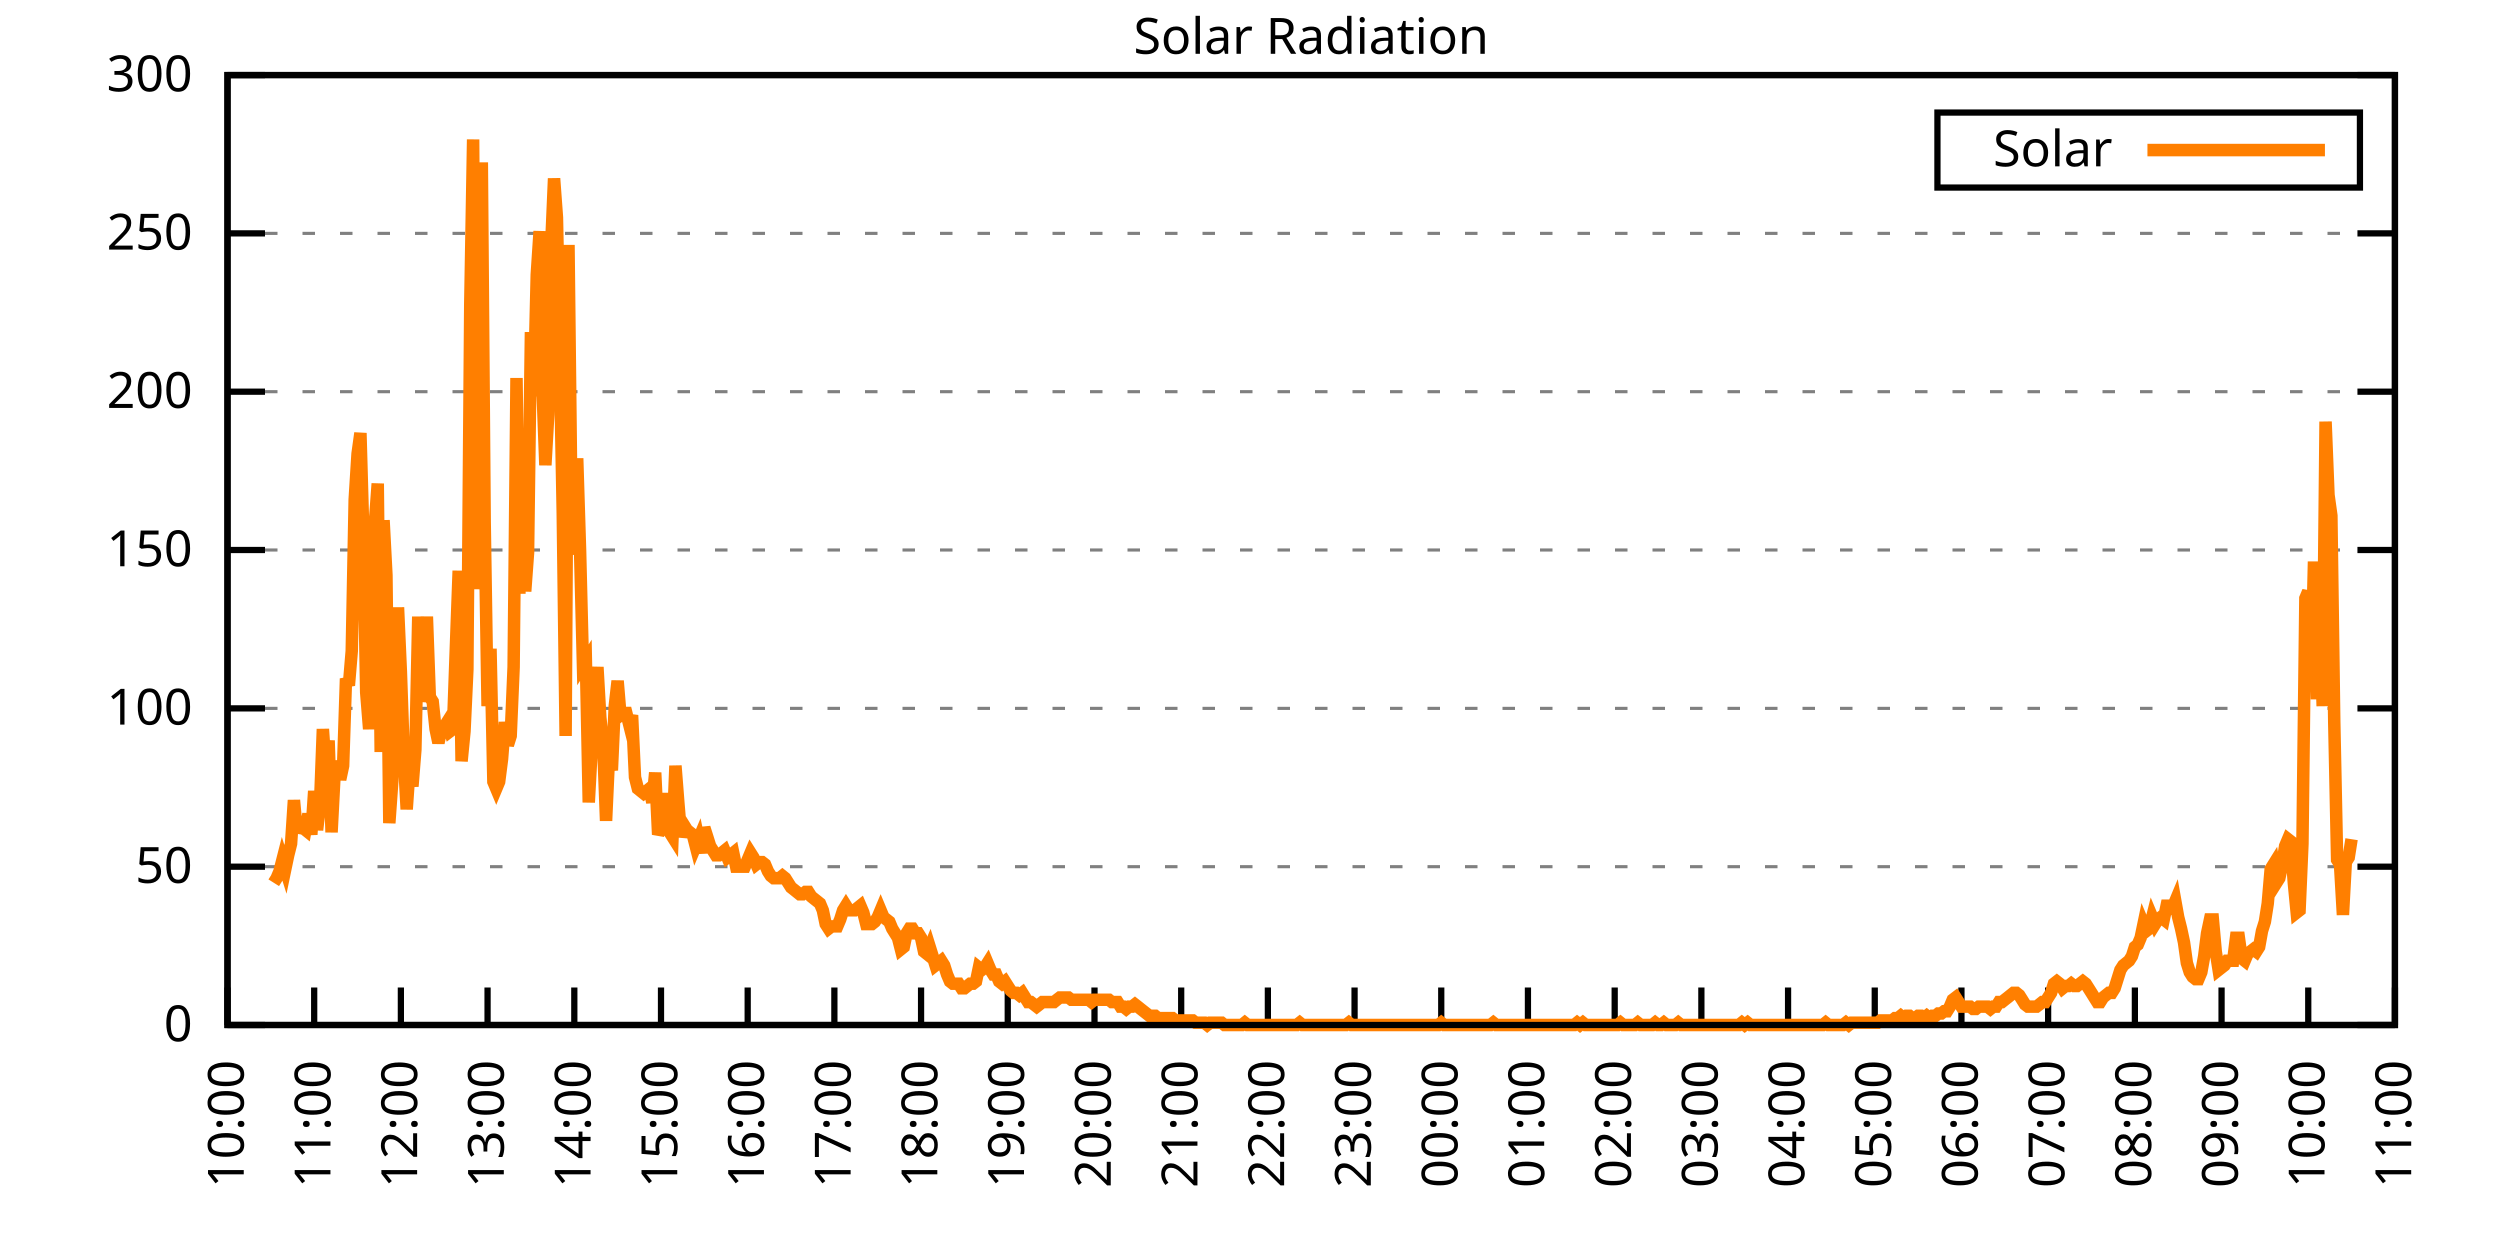
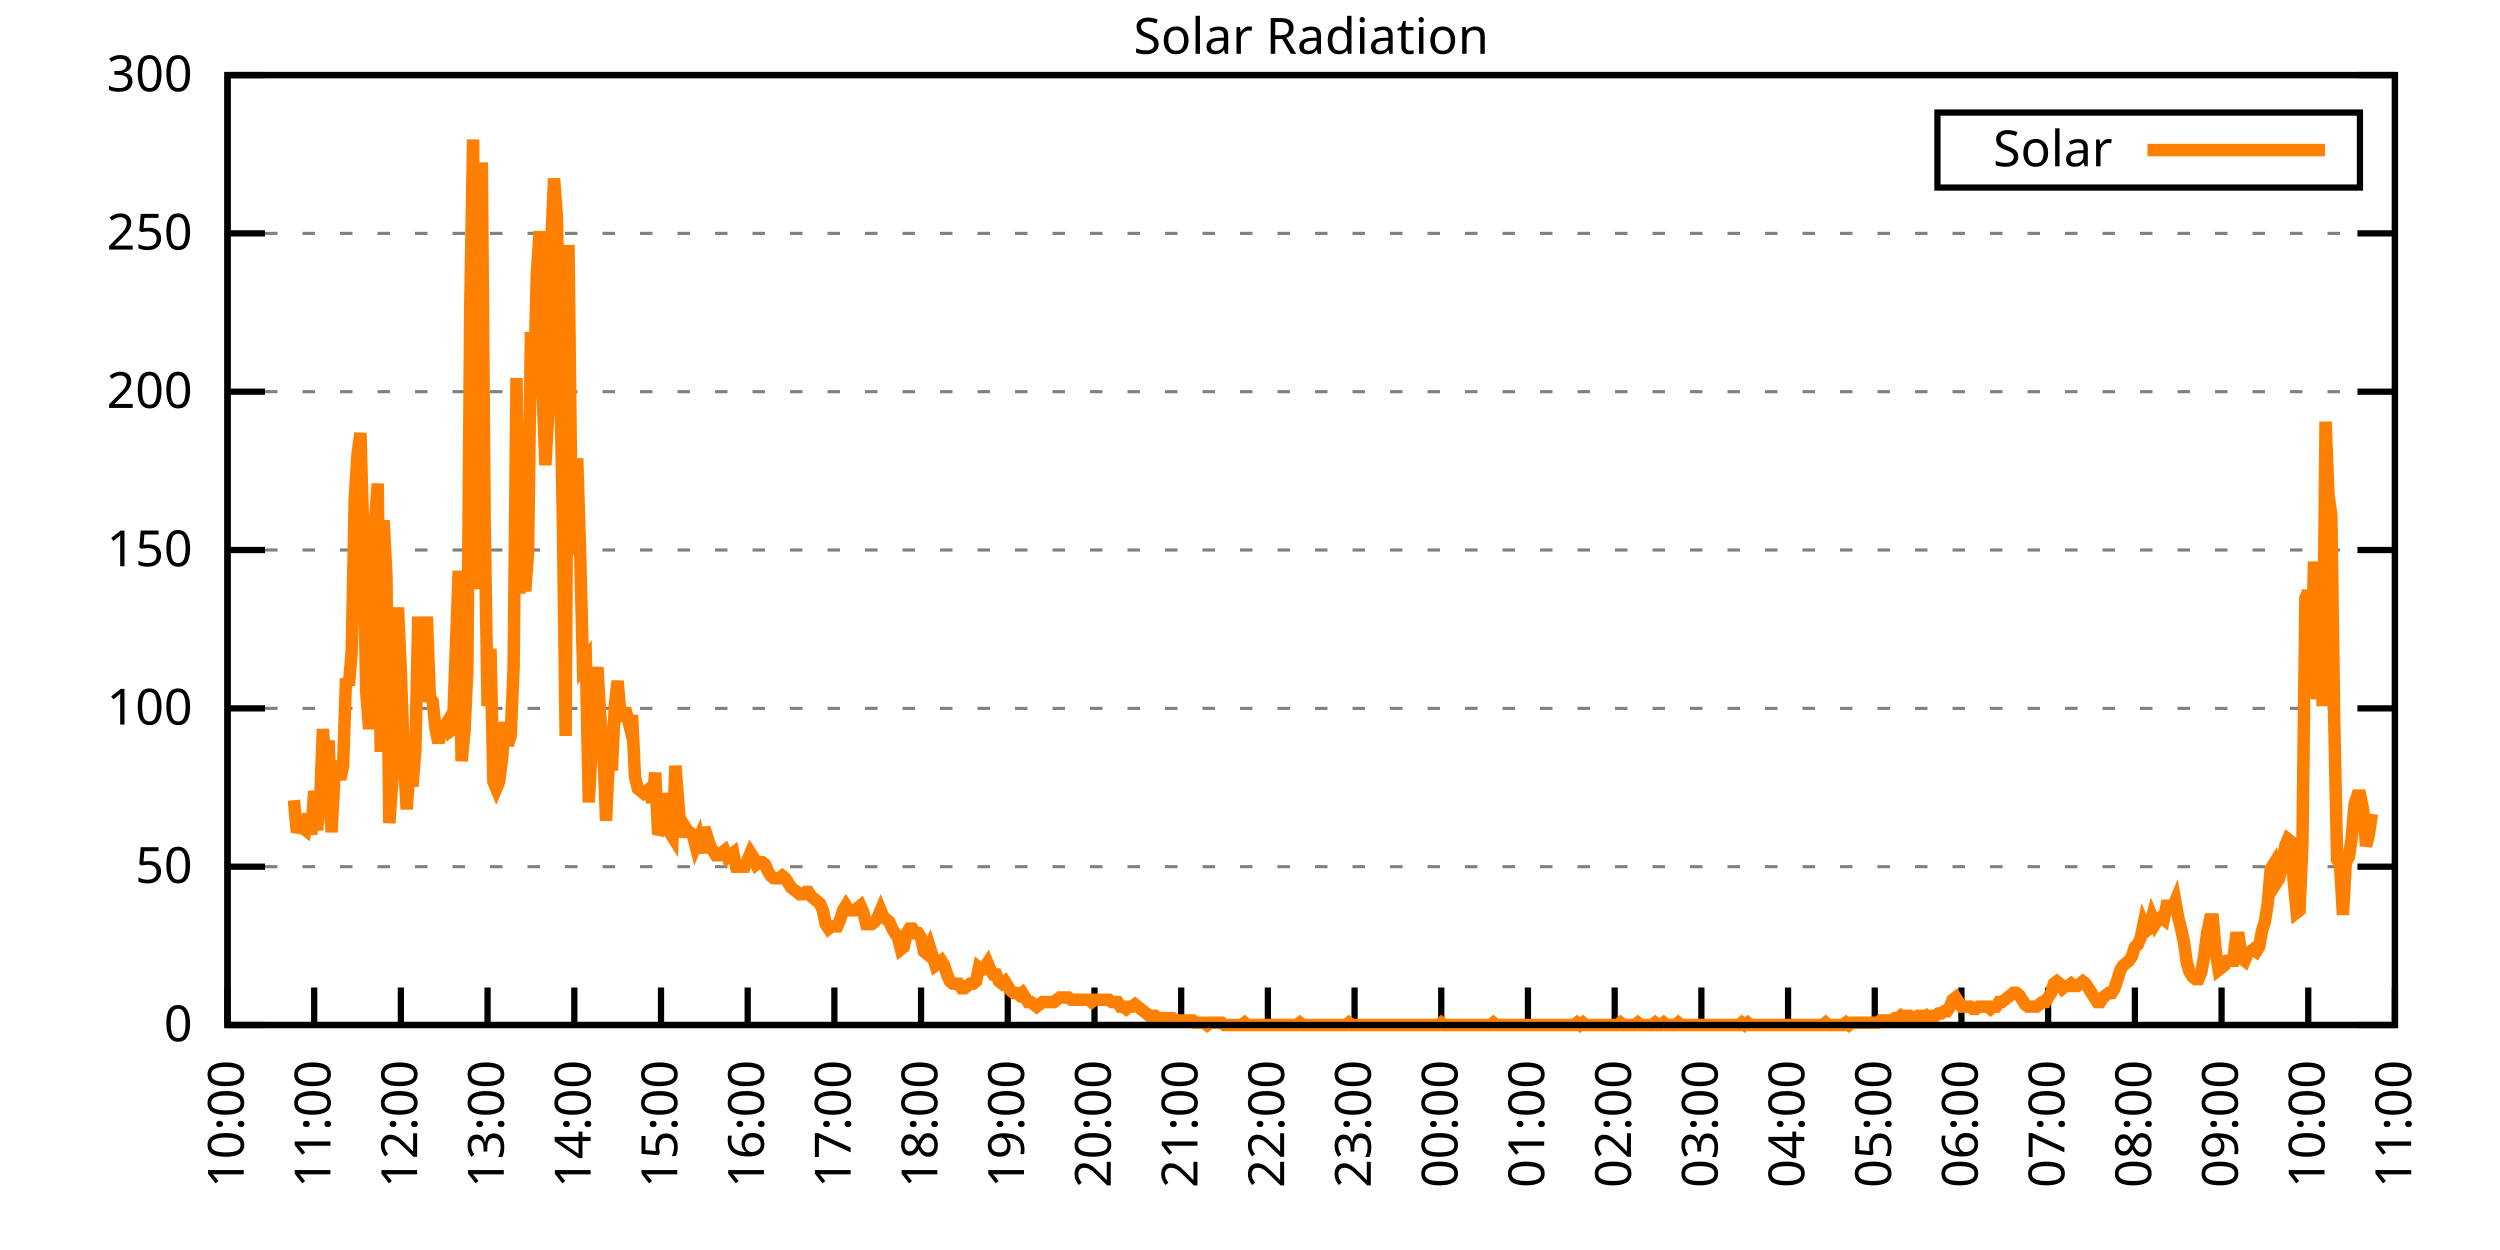
<svg xmlns="http://www.w3.org/2000/svg" xmlns:xlink="http://www.w3.org/1999/xlink" width="400" height="200" viewBox="0 0 400 200">
  <g id="gnuplot_canvas">
    <rect x="0" y="0" width="400" height="200" fill="none" />
    <defs>
      <circle id="gpDot" r="0.5" stroke-width="0.5" stroke="currentColor" />
      <path id="gpPt0" stroke-width="0.333" stroke="currentColor" d="M-1,0 h2 M0,-1 v2" />
      <path id="gpPt1" stroke-width="0.333" stroke="currentColor" d="M-1,-1 L1,1 M1,-1 L-1,1" />
      <path id="gpPt2" stroke-width="0.333" stroke="currentColor" d="M-1,0 L1,0 M0,-1 L0,1 M-1,-1 L1,1 M-1,1 L1,-1" />
      <rect id="gpPt3" stroke-width="0.333" stroke="currentColor" x="-1" y="-1" width="2" height="2" />
      <rect id="gpPt4" stroke-width="0.333" stroke="currentColor" fill="currentColor" x="-1" y="-1" width="2" height="2" />
      <circle id="gpPt5" stroke-width="0.333" stroke="currentColor" cx="0" cy="0" r="1" />
      <use xlink:href="#gpPt5" id="gpPt6" fill="currentColor" stroke="none" />
      <path id="gpPt7" stroke-width="0.333" stroke="currentColor" d="M0,-1.33 L-1.33,0.67 L1.33,0.67 z" />
      <use xlink:href="#gpPt7" id="gpPt8" fill="currentColor" stroke="none" />
      <use xlink:href="#gpPt7" id="gpPt9" stroke="currentColor" transform="rotate(180)" />
      <use xlink:href="#gpPt9" id="gpPt10" fill="currentColor" stroke="none" />
      <use xlink:href="#gpPt3" id="gpPt11" stroke="currentColor" transform="rotate(45)" />
      <use xlink:href="#gpPt11" id="gpPt12" fill="currentColor" stroke="none" />
      <path id="gpPt13" stroke-width="0.333" stroke="currentColor" d="M0,1.330 L1.265,0.411 L0.782,-1.067 L-0.782,-1.076 L-1.265,0.411 z" />
      <use xlink:href="#gpPt13" id="gpPt14" fill="currentColor" stroke="none" />
      <filter id="textbox" filterUnits="objectBoundingBox" x="0" y="0" height="1" width="1">
        <feFlood flood-color="white" flood-opacity="1" result="bgnd" />
        <feComposite in="SourceGraphic" in2="bgnd" operator="atop" />
      </filter>
      <filter id="greybox" filterUnits="objectBoundingBox" x="0" y="0" height="1" width="1">
        <feFlood flood-color="lightgrey" flood-opacity="1" result="grey" />
        <feComposite in="SourceGraphic" in2="grey" operator="atop" />
      </filter>
    </defs>
    <g fill="none" color="white" stroke="currentColor" stroke-width="1.00" stroke-linecap="butt" stroke-linejoin="miter">
</g>
    <g fill="none" color="black" stroke="currentColor" stroke-width="1.00" stroke-linecap="butt" stroke-linejoin="miter">
      <g stroke="none" shape-rendering="crispEdges">
        <polygon fill="rgb(255, 255, 255)" points="36.40,164.00 383.18,164.00 383.18,12.02 36.40,12.02 " />
      </g>
    </g>
    <g fill="none" color="black" stroke="currentColor" stroke-width="1.00" stroke-linecap="butt" stroke-linejoin="miter">
</g>
    <g fill="none" color="black" stroke="black" stroke-width="0.50" stroke-linecap="butt" stroke-linejoin="miter">
</g>
    <g fill="none" color="gray" stroke="currentColor" stroke-width="0.50" stroke-linecap="butt" stroke-linejoin="miter">
      <path stroke="gray" stroke-dasharray="2,4" class="gridline" d="M36.40,164.00 L383.19,164.00  " />
    </g>
    <g fill="none" color="gray" stroke="gray" stroke-width="1.00" stroke-linecap="butt" stroke-linejoin="miter">
</g>
    <g fill="none" color="black" stroke="currentColor" stroke-width="1.00" stroke-linecap="butt" stroke-linejoin="miter">
      <path stroke="black" d="M36.40,164.00 L42.40,164.00 M383.19,164.00 L377.19,164.00  " />
      <g transform="translate(30.80,166.60)" stroke="none" fill="black" font-family="Sans" font-size="8.00" text-anchor="end">
        <text>
          <tspan font-family="Sans"> 0</tspan>
        </text>
      </g>
    </g>
    <g fill="none" color="black" stroke="currentColor" stroke-width="1.00" stroke-linecap="butt" stroke-linejoin="miter">
</g>
    <g fill="none" color="black" stroke="black" stroke-width="0.50" stroke-linecap="butt" stroke-linejoin="miter">
</g>
    <g fill="none" color="gray" stroke="currentColor" stroke-width="0.50" stroke-linecap="butt" stroke-linejoin="miter">
      <path stroke="gray" stroke-dasharray="2,4" class="gridline" d="M36.40,138.67 L383.19,138.67  " />
    </g>
    <g fill="none" color="gray" stroke="gray" stroke-width="1.00" stroke-linecap="butt" stroke-linejoin="miter">
</g>
    <g fill="none" color="black" stroke="currentColor" stroke-width="1.00" stroke-linecap="butt" stroke-linejoin="miter">
      <path stroke="black" d="M36.40,138.67 L42.40,138.67 M383.19,138.67 L377.19,138.67  " />
      <g transform="translate(30.80,141.27)" stroke="none" fill="black" font-family="Sans" font-size="8.00" text-anchor="end">
        <text>
          <tspan font-family="Sans"> 50</tspan>
        </text>
      </g>
    </g>
    <g fill="none" color="black" stroke="currentColor" stroke-width="1.00" stroke-linecap="butt" stroke-linejoin="miter">
</g>
    <g fill="none" color="black" stroke="black" stroke-width="0.50" stroke-linecap="butt" stroke-linejoin="miter">
</g>
    <g fill="none" color="gray" stroke="currentColor" stroke-width="0.50" stroke-linecap="butt" stroke-linejoin="miter">
      <path stroke="gray" stroke-dasharray="2,4" class="gridline" d="M36.40,113.34 L383.19,113.34  " />
    </g>
    <g fill="none" color="gray" stroke="gray" stroke-width="1.00" stroke-linecap="butt" stroke-linejoin="miter">
</g>
    <g fill="none" color="black" stroke="currentColor" stroke-width="1.00" stroke-linecap="butt" stroke-linejoin="miter">
      <path stroke="black" d="M36.40,113.34 L42.40,113.34 M383.19,113.34 L377.19,113.34  " />
      <g transform="translate(30.80,115.94)" stroke="none" fill="black" font-family="Sans" font-size="8.00" text-anchor="end">
        <text>
          <tspan font-family="Sans"> 100</tspan>
        </text>
      </g>
    </g>
    <g fill="none" color="black" stroke="currentColor" stroke-width="1.00" stroke-linecap="butt" stroke-linejoin="miter">
</g>
    <g fill="none" color="black" stroke="black" stroke-width="0.50" stroke-linecap="butt" stroke-linejoin="miter">
</g>
    <g fill="none" color="gray" stroke="currentColor" stroke-width="0.50" stroke-linecap="butt" stroke-linejoin="miter">
      <path stroke="gray" stroke-dasharray="2,4" class="gridline" d="M36.40,88.00 L383.19,88.00  " />
    </g>
    <g fill="none" color="gray" stroke="gray" stroke-width="1.00" stroke-linecap="butt" stroke-linejoin="miter">
</g>
    <g fill="none" color="black" stroke="currentColor" stroke-width="1.00" stroke-linecap="butt" stroke-linejoin="miter">
      <path stroke="black" d="M36.40,88.00 L42.40,88.00 M383.19,88.00 L377.19,88.00  " />
      <g transform="translate(30.80,90.60)" stroke="none" fill="black" font-family="Sans" font-size="8.00" text-anchor="end">
        <text>
          <tspan font-family="Sans"> 150</tspan>
        </text>
      </g>
    </g>
    <g fill="none" color="black" stroke="currentColor" stroke-width="1.00" stroke-linecap="butt" stroke-linejoin="miter">
</g>
    <g fill="none" color="black" stroke="black" stroke-width="0.50" stroke-linecap="butt" stroke-linejoin="miter">
</g>
    <g fill="none" color="gray" stroke="currentColor" stroke-width="0.50" stroke-linecap="butt" stroke-linejoin="miter">
      <path stroke="gray" stroke-dasharray="2,4" class="gridline" d="M36.40,62.67 L383.19,62.67  " />
    </g>
    <g fill="none" color="gray" stroke="gray" stroke-width="1.00" stroke-linecap="butt" stroke-linejoin="miter">
</g>
    <g fill="none" color="black" stroke="currentColor" stroke-width="1.00" stroke-linecap="butt" stroke-linejoin="miter">
      <path stroke="black" d="M36.40,62.67 L42.40,62.67 M383.19,62.67 L377.19,62.67  " />
      <g transform="translate(30.80,65.27)" stroke="none" fill="black" font-family="Sans" font-size="8.00" text-anchor="end">
        <text>
          <tspan font-family="Sans"> 200</tspan>
        </text>
      </g>
    </g>
    <g fill="none" color="black" stroke="currentColor" stroke-width="1.00" stroke-linecap="butt" stroke-linejoin="miter">
</g>
    <g fill="none" color="black" stroke="black" stroke-width="0.50" stroke-linecap="butt" stroke-linejoin="miter">
</g>
    <g fill="none" color="gray" stroke="currentColor" stroke-width="0.50" stroke-linecap="butt" stroke-linejoin="miter">
      <path stroke="gray" stroke-dasharray="2,4" class="gridline" d="M36.40,37.34 L383.19,37.34  " />
    </g>
    <g fill="none" color="gray" stroke="gray" stroke-width="1.00" stroke-linecap="butt" stroke-linejoin="miter">
</g>
    <g fill="none" color="black" stroke="currentColor" stroke-width="1.00" stroke-linecap="butt" stroke-linejoin="miter">
      <path stroke="black" d="M36.40,37.34 L42.40,37.34 M383.19,37.34 L377.19,37.34  " />
      <g transform="translate(30.80,39.94)" stroke="none" fill="black" font-family="Sans" font-size="8.00" text-anchor="end">
        <text>
          <tspan font-family="Sans"> 250</tspan>
        </text>
      </g>
    </g>
    <g fill="none" color="black" stroke="currentColor" stroke-width="1.00" stroke-linecap="butt" stroke-linejoin="miter">
</g>
    <g fill="none" color="black" stroke="black" stroke-width="0.50" stroke-linecap="butt" stroke-linejoin="miter">
</g>
    <g fill="none" color="gray" stroke="currentColor" stroke-width="0.50" stroke-linecap="butt" stroke-linejoin="miter">
      <path stroke="gray" stroke-dasharray="2,4" class="gridline" d="M36.40,12.01 L383.19,12.01  " />
    </g>
    <g fill="none" color="gray" stroke="gray" stroke-width="1.00" stroke-linecap="butt" stroke-linejoin="miter">
</g>
    <g fill="none" color="black" stroke="currentColor" stroke-width="1.00" stroke-linecap="butt" stroke-linejoin="miter">
      <path stroke="black" d="M36.40,12.01 L42.40,12.01 M383.19,12.01 L377.19,12.01  " />
      <g transform="translate(30.80,14.61)" stroke="none" fill="black" font-family="Sans" font-size="8.00" text-anchor="end">
        <text>
          <tspan font-family="Sans"> 300</tspan>
        </text>
      </g>
    </g>
    <g fill="none" color="black" stroke="currentColor" stroke-width="1.00" stroke-linecap="butt" stroke-linejoin="miter">
      <path stroke="black" d="M36.40,164.00 L36.40,158.00  " />
      <g transform="translate(39.00,169.60) rotate(270.00)" stroke="none" fill="black" font-family="Sans" font-size="8.00" text-anchor="end">
        <text>
          <tspan font-family="Sans">10:00</tspan>
        </text>
      </g>
    </g>
    <g fill="none" color="black" stroke="currentColor" stroke-width="1.00" stroke-linecap="butt" stroke-linejoin="miter">
      <path stroke="black" d="M50.27,164.00 L50.27,158.00  " />
      <g transform="translate(52.87,169.60) rotate(270.00)" stroke="none" fill="black" font-family="Sans" font-size="8.00" text-anchor="end">
        <text>
          <tspan font-family="Sans">11:00</tspan>
        </text>
      </g>
    </g>
    <g fill="none" color="black" stroke="currentColor" stroke-width="1.00" stroke-linecap="butt" stroke-linejoin="miter">
      <path stroke="black" d="M64.14,164.00 L64.14,158.00  " />
      <g transform="translate(66.74,169.60) rotate(270.00)" stroke="none" fill="black" font-family="Sans" font-size="8.00" text-anchor="end">
        <text>
          <tspan font-family="Sans">12:00</tspan>
        </text>
      </g>
    </g>
    <g fill="none" color="black" stroke="currentColor" stroke-width="1.00" stroke-linecap="butt" stroke-linejoin="miter">
      <path stroke="black" d="M78.01,164.00 L78.01,158.00  " />
      <g transform="translate(80.61,169.60) rotate(270.00)" stroke="none" fill="black" font-family="Sans" font-size="8.00" text-anchor="end">
        <text>
          <tspan font-family="Sans">13:00</tspan>
        </text>
      </g>
    </g>
    <g fill="none" color="black" stroke="currentColor" stroke-width="1.00" stroke-linecap="butt" stroke-linejoin="miter">
      <path stroke="black" d="M91.89,164.00 L91.89,158.00  " />
      <g transform="translate(94.49,169.60) rotate(270.00)" stroke="none" fill="black" font-family="Sans" font-size="8.00" text-anchor="end">
        <text>
          <tspan font-family="Sans">14:00</tspan>
        </text>
      </g>
    </g>
    <g fill="none" color="black" stroke="currentColor" stroke-width="1.00" stroke-linecap="butt" stroke-linejoin="miter">
      <path stroke="black" d="M105.76,164.00 L105.76,158.00  " />
      <g transform="translate(108.36,169.60) rotate(270.00)" stroke="none" fill="black" font-family="Sans" font-size="8.00" text-anchor="end">
        <text>
          <tspan font-family="Sans">15:00</tspan>
        </text>
      </g>
    </g>
    <g fill="none" color="black" stroke="currentColor" stroke-width="1.00" stroke-linecap="butt" stroke-linejoin="miter">
      <path stroke="black" d="M119.63,164.00 L119.63,158.00  " />
      <g transform="translate(122.23,169.60) rotate(270.00)" stroke="none" fill="black" font-family="Sans" font-size="8.00" text-anchor="end">
        <text>
          <tspan font-family="Sans">16:00</tspan>
        </text>
      </g>
    </g>
    <g fill="none" color="black" stroke="currentColor" stroke-width="1.00" stroke-linecap="butt" stroke-linejoin="miter">
      <path stroke="black" d="M133.50,164.00 L133.50,158.00  " />
      <g transform="translate(136.10,169.60) rotate(270.00)" stroke="none" fill="black" font-family="Sans" font-size="8.00" text-anchor="end">
        <text>
          <tspan font-family="Sans">17:00</tspan>
        </text>
      </g>
    </g>
    <g fill="none" color="black" stroke="currentColor" stroke-width="1.00" stroke-linecap="butt" stroke-linejoin="miter">
      <path stroke="black" d="M147.37,164.00 L147.37,158.00  " />
      <g transform="translate(149.97,169.60) rotate(270.00)" stroke="none" fill="black" font-family="Sans" font-size="8.00" text-anchor="end">
        <text>
          <tspan font-family="Sans">18:00</tspan>
        </text>
      </g>
    </g>
    <g fill="none" color="black" stroke="currentColor" stroke-width="1.00" stroke-linecap="butt" stroke-linejoin="miter">
      <path stroke="black" d="M161.24,164.00 L161.24,158.00  " />
      <g transform="translate(163.84,169.60) rotate(270.00)" stroke="none" fill="black" font-family="Sans" font-size="8.00" text-anchor="end">
        <text>
          <tspan font-family="Sans">19:00</tspan>
        </text>
      </g>
    </g>
    <g fill="none" color="black" stroke="currentColor" stroke-width="1.00" stroke-linecap="butt" stroke-linejoin="miter">
      <path stroke="black" d="M175.12,164.00 L175.12,158.00  " />
      <g transform="translate(177.72,169.60) rotate(270.00)" stroke="none" fill="black" font-family="Sans" font-size="8.00" text-anchor="end">
        <text>
          <tspan font-family="Sans">20:00</tspan>
        </text>
      </g>
    </g>
    <g fill="none" color="black" stroke="currentColor" stroke-width="1.00" stroke-linecap="butt" stroke-linejoin="miter">
      <path stroke="black" d="M188.99,164.00 L188.99,158.00  " />
      <g transform="translate(191.59,169.60) rotate(270.00)" stroke="none" fill="black" font-family="Sans" font-size="8.00" text-anchor="end">
        <text>
          <tspan font-family="Sans">21:00</tspan>
        </text>
      </g>
    </g>
    <g fill="none" color="black" stroke="currentColor" stroke-width="1.00" stroke-linecap="butt" stroke-linejoin="miter">
      <path stroke="black" d="M202.86,164.00 L202.86,158.00  " />
      <g transform="translate(205.46,169.60) rotate(270.00)" stroke="none" fill="black" font-family="Sans" font-size="8.00" text-anchor="end">
        <text>
          <tspan font-family="Sans">22:00</tspan>
        </text>
      </g>
    </g>
    <g fill="none" color="black" stroke="currentColor" stroke-width="1.00" stroke-linecap="butt" stroke-linejoin="miter">
      <path stroke="black" d="M216.73,164.00 L216.73,158.00  " />
      <g transform="translate(219.33,169.60) rotate(270.00)" stroke="none" fill="black" font-family="Sans" font-size="8.00" text-anchor="end">
        <text>
          <tspan font-family="Sans">23:00</tspan>
        </text>
      </g>
    </g>
    <g fill="none" color="black" stroke="currentColor" stroke-width="1.00" stroke-linecap="butt" stroke-linejoin="miter">
      <path stroke="black" d="M230.60,164.00 L230.60,158.00  " />
      <g transform="translate(233.20,169.60) rotate(270.00)" stroke="none" fill="black" font-family="Sans" font-size="8.00" text-anchor="end">
        <text>
          <tspan font-family="Sans">00:00</tspan>
        </text>
      </g>
    </g>
    <g fill="none" color="black" stroke="currentColor" stroke-width="1.00" stroke-linecap="butt" stroke-linejoin="miter">
      <path stroke="black" d="M244.47,164.00 L244.47,158.00  " />
      <g transform="translate(247.07,169.60) rotate(270.00)" stroke="none" fill="black" font-family="Sans" font-size="8.00" text-anchor="end">
        <text>
          <tspan font-family="Sans">01:00</tspan>
        </text>
      </g>
    </g>
    <g fill="none" color="black" stroke="currentColor" stroke-width="1.00" stroke-linecap="butt" stroke-linejoin="miter">
      <path stroke="black" d="M258.35,164.00 L258.35,158.00  " />
      <g transform="translate(260.95,169.60) rotate(270.00)" stroke="none" fill="black" font-family="Sans" font-size="8.00" text-anchor="end">
        <text>
          <tspan font-family="Sans">02:00</tspan>
        </text>
      </g>
    </g>
    <g fill="none" color="black" stroke="currentColor" stroke-width="1.00" stroke-linecap="butt" stroke-linejoin="miter">
      <path stroke="black" d="M272.22,164.00 L272.22,158.00  " />
      <g transform="translate(274.82,169.60) rotate(270.00)" stroke="none" fill="black" font-family="Sans" font-size="8.00" text-anchor="end">
        <text>
          <tspan font-family="Sans">03:00</tspan>
        </text>
      </g>
    </g>
    <g fill="none" color="black" stroke="currentColor" stroke-width="1.00" stroke-linecap="butt" stroke-linejoin="miter">
      <path stroke="black" d="M286.09,164.00 L286.09,158.00  " />
      <g transform="translate(288.69,169.60) rotate(270.00)" stroke="none" fill="black" font-family="Sans" font-size="8.00" text-anchor="end">
        <text>
          <tspan font-family="Sans">04:00</tspan>
        </text>
      </g>
    </g>
    <g fill="none" color="black" stroke="currentColor" stroke-width="1.00" stroke-linecap="butt" stroke-linejoin="miter">
      <path stroke="black" d="M299.96,164.00 L299.96,158.00  " />
      <g transform="translate(302.56,169.60) rotate(270.00)" stroke="none" fill="black" font-family="Sans" font-size="8.00" text-anchor="end">
        <text>
          <tspan font-family="Sans">05:00</tspan>
        </text>
      </g>
    </g>
    <g fill="none" color="black" stroke="currentColor" stroke-width="1.00" stroke-linecap="butt" stroke-linejoin="miter">
      <path stroke="black" d="M313.83,164.00 L313.83,158.00  " />
      <g transform="translate(316.43,169.60) rotate(270.00)" stroke="none" fill="black" font-family="Sans" font-size="8.00" text-anchor="end">
        <text>
          <tspan font-family="Sans">06:00</tspan>
        </text>
      </g>
    </g>
    <g fill="none" color="black" stroke="currentColor" stroke-width="1.00" stroke-linecap="butt" stroke-linejoin="miter">
      <path stroke="black" d="M327.70,164.00 L327.70,158.00  " />
      <g transform="translate(330.30,169.60) rotate(270.00)" stroke="none" fill="black" font-family="Sans" font-size="8.00" text-anchor="end">
        <text>
          <tspan font-family="Sans">07:00</tspan>
        </text>
      </g>
    </g>
    <g fill="none" color="black" stroke="currentColor" stroke-width="1.00" stroke-linecap="butt" stroke-linejoin="miter">
      <path stroke="black" d="M341.58,164.00 L341.58,158.00  " />
      <g transform="translate(344.18,169.60) rotate(270.00)" stroke="none" fill="black" font-family="Sans" font-size="8.00" text-anchor="end">
        <text>
          <tspan font-family="Sans">08:00</tspan>
        </text>
      </g>
    </g>
    <g fill="none" color="black" stroke="currentColor" stroke-width="1.00" stroke-linecap="butt" stroke-linejoin="miter">
      <path stroke="black" d="M355.45,164.00 L355.45,158.00  " />
      <g transform="translate(358.05,169.60) rotate(270.00)" stroke="none" fill="black" font-family="Sans" font-size="8.00" text-anchor="end">
        <text>
          <tspan font-family="Sans">09:00</tspan>
        </text>
      </g>
    </g>
    <g fill="none" color="black" stroke="currentColor" stroke-width="1.00" stroke-linecap="butt" stroke-linejoin="miter">
      <path stroke="black" d="M369.32,164.00 L369.32,158.00  " />
      <g transform="translate(371.92,169.60) rotate(270.00)" stroke="none" fill="black" font-family="Sans" font-size="8.00" text-anchor="end">
        <text>
          <tspan font-family="Sans">10:00</tspan>
        </text>
      </g>
    </g>
    <g fill="none" color="black" stroke="currentColor" stroke-width="1.00" stroke-linecap="butt" stroke-linejoin="miter">
      <path stroke="black" d="M383.19,164.00 L383.19,158.00  " />
      <g transform="translate(385.79,169.60) rotate(270.00)" stroke="none" fill="black" font-family="Sans" font-size="8.00" text-anchor="end">
        <text>
          <tspan font-family="Sans">11:00</tspan>
        </text>
      </g>
    </g>
    <g fill="none" color="black" stroke="currentColor" stroke-width="1.00" stroke-linecap="butt" stroke-linejoin="miter">
</g>
    <g fill="none" color="black" stroke="currentColor" stroke-width="1.00" stroke-linecap="butt" stroke-linejoin="miter">
      <path stroke="black" d="M36.40,12.01 L36.40,164.00 L383.19,164.00 L383.19,12.01 L36.40,12.01 Z  " />
    </g>
    <g fill="none" color="black" stroke="currentColor" stroke-width="1.00" stroke-linecap="butt" stroke-linejoin="miter">
</g>
    <g fill="none" color="black" stroke="currentColor" stroke-width="1.00" stroke-linecap="butt" stroke-linejoin="miter">
      <path stroke="black" d="M309.99,30.01 L309.99,18.01 L377.59,18.01 L377.59,30.01 L309.99,30.01 Z  " />
    </g>
    <g id="Solar_Radiation_plot_1">
      <g fill="none" color="white" stroke="black" stroke-width="2.00" stroke-linecap="butt" stroke-linejoin="miter">
</g>
      <g fill="none" color="black" stroke="currentColor" stroke-width="2.00" stroke-linecap="butt" stroke-linejoin="miter">
        <g transform="translate(337.99,26.61)" stroke="none" fill="black" font-family="Sans" font-size="8.00" text-anchor="end">
          <text>
            <tspan font-family="Sans">Solar</tspan>
          </text>
        </g>
      </g>
      <g fill="none" color="black" stroke="currentColor" stroke-width="2.00" stroke-linecap="butt" stroke-linejoin="miter">
-         <path stroke="rgb(255, 127,   0)" d="M343.59,24.01 L371.99,24.01 M43.80,141.24 L44.26,140.51 L44.72,139.41 L45.19,137.57 L45.65,139.04 L46.11,136.84   L46.57,135.00 L47.03,128.03 L47.50,133.17 L47.96,132.06 L48.42,132.43 L48.88,132.80 L49.35,130.23 L49.81,133.53   L50.27,126.56 L50.73,132.80 L51.20,128.76 L51.66,116.65 L52.12,123.25 L52.58,118.48 L53.05,133.17 L53.51,124.36   L53.97,121.79 L54.43,124.72 L54.90,122.52 L55.36,108.57 L55.82,109.67 L56.28,104.17 L56.75,79.94 L57.21,72.60   L57.67,69.29 L58.13,85.45 L58.59,110.77 L59.06,116.65 L59.52,108.94 L59.98,83.61 L60.44,77.37 L60.91,120.32   L61.37,83.24 L61.83,92.05 L62.29,131.70 L62.76,125.09 L63.22,110.04 L63.68,97.19 L64.14,107.47 L64.61,121.05   L65.07,129.49 L65.53,122.89 L65.99,125.82 L66.46,119.95 L66.92,98.66 L67.38,112.24 L67.84,109.31 L68.30,98.66   L68.77,111.51 L69.23,112.24 L69.69,116.65 L70.15,118.85 L70.62,116.65 L71.08,116.28 L71.54,115.55 L72.00,117.01   L72.47,116.65 L72.93,103.80 L73.39,91.32 L73.85,121.79 L74.32,117.01 L74.78,107.10 L75.24,48.74 L75.70,22.31   L76.17,94.26 L76.63,81.78 L77.09,25.98 L77.55,83.61 L78.01,112.98 L78.48,103.80 L78.94,125.09 L79.40,126.19   L79.86,125.09 L80.33,121.42 L80.79,115.55 L81.25,119.22 L81.71,117.75 L82.18,106.74 L82.64,60.48 L83.10,94.99   L83.56,70.76 L84.03,94.62 L84.49,88.38 L84.95,53.14 L85.41,63.42 L85.88,43.97 L86.34,36.99 L86.80,62.32   L87.26,74.43 L87.72,66.36 L88.19,39.19 L88.65,28.55 L89.11,34.79 L89.57,57.18 L90.04,82.14 L90.50,117.75   L90.96,39.19 L91.42,79.57 L91.89,88.75 L92.35,73.33 L92.81,88.02 L93.27,106.37 L93.74,105.64 L94.20,128.39   L94.66,119.95 L95.12,111.51 L95.59,106.74 L96.05,114.81 L96.51,119.22 L96.97,131.33 L97.44,121.05 L97.90,123.25   L98.36,112.98 L98.82,108.94 L99.28,114.44 L99.75,114.08 L100.21,114.08 L100.67,115.91 L101.13,114.44 L101.60,124.36   L102.06,126.19 L102.52,126.56 L102.98,126.93 L103.45,126.56 L103.91,126.19 L104.37,128.39 L104.83,123.62 L105.30,133.53   L105.76,132.43 L106.22,126.93 L106.68,131.70 L107.15,133.17 L107.61,133.90 L108.07,122.52 L108.53,128.39 L108.99,133.90   L109.46,132.06 L109.92,132.80 L110.38,133.17 L110.84,133.53 L111.31,135.37 L111.77,134.27 L112.23,136.47 L112.69,132.43   L113.16,133.90 L113.62,135.37 L114.08,136.10 L114.54,136.84 L115.01,136.84 L115.47,136.47 L115.93,136.10 L116.39,137.20   L116.86,136.84 L117.32,136.47 L117.78,138.67 L118.24,138.67 L118.70,138.67 L119.17,138.67 L119.63,137.57 L120.09,136.47   L120.55,137.20 L121.02,138.30 L121.48,137.94 L121.94,137.94 L122.40,138.30 L122.87,139.41 L123.33,140.14 L123.79,140.51   L124.25,140.51 L124.72,140.51 L125.18,140.14 L125.64,140.51 L126.10,141.24 L126.57,141.98 L127.03,142.34 L127.49,142.71   L127.95,143.08 L128.41,143.08 L128.88,142.71 L129.34,142.71 L129.80,143.44 L130.26,143.81 L130.73,144.18 L131.19,144.55   L131.65,145.65 L132.11,147.85 L132.58,148.58 L133.04,148.22 L133.50,148.22 L133.96,148.22 L134.43,147.11 L134.89,145.65   L135.35,144.91 L135.81,145.65 L136.28,145.65 L136.74,145.65 L137.20,145.28 L137.66,144.91 L138.13,146.01 L138.59,147.85   L139.05,147.85 L139.51,147.85 L139.97,147.48 L140.44,146.75 L140.90,145.65 L141.36,146.75 L141.82,147.11 L142.29,147.48   L142.75,148.58 L143.21,149.32 L143.67,150.05 L144.14,151.89 L144.60,151.52 L145.06,149.32 L145.52,148.58 L145.99,148.58   L146.45,149.32 L146.91,149.32 L147.37,150.05 L147.84,152.25 L148.30,152.62 L148.76,151.52 L149.22,152.99 L149.68,154.46   L150.15,154.09 L150.61,153.72 L151.07,154.46 L151.53,155.92 L152.00,157.03 L152.46,157.39 L152.92,157.39 L153.38,157.39   L153.85,158.13 L154.31,158.13 L154.77,157.76 L155.23,157.39 L155.70,157.39 L156.16,157.03 L156.62,154.82 L157.08,155.19   L157.55,154.82 L158.01,154.09 L158.47,155.19 L158.93,155.92 L159.39,155.92 L159.86,157.03 L160.32,157.39 L160.78,157.03   L161.24,157.76 L161.71,158.49 L162.17,158.86 L162.63,158.86 L163.09,159.23 L163.56,158.86 L164.02,159.60 L164.48,160.33   L164.94,160.33 L165.41,160.70 L165.87,161.06 L166.33,160.70 L166.79,160.33 L167.26,160.33 L167.72,160.33 L168.18,160.33   L168.64,160.33 L169.10,159.96 L169.57,159.60 L170.03,159.60 L170.49,159.60 L170.95,159.60 L171.42,159.96 L171.88,159.96   L172.34,159.96 L172.80,159.96 L173.27,159.96 L173.73,159.96 L174.19,159.96 L174.65,160.33 L175.12,159.96 L175.58,159.96   L176.04,159.96 L176.50,159.96 L176.97,159.96 L177.43,159.96 L177.89,160.33 L178.35,160.33 L178.82,160.33 L179.28,161.06   L179.74,161.06 L180.20,161.43 L180.66,161.06 L181.13,161.06 L181.59,160.70 L182.05,161.06 L182.51,161.43 L182.98,161.80   L183.44,162.16 L183.90,162.53 L184.36,162.53 L184.83,162.53 L185.29,162.90 L185.75,162.90 L186.21,162.90 L186.68,162.90   L187.14,162.90 L187.60,162.90 L188.06,163.27 L188.53,163.27 L188.99,163.27 L189.45,163.27 L189.91,163.27 L190.37,163.27   L190.84,163.27 L191.30,163.63 L191.76,163.63 L192.22,163.63 L192.69,163.63 L193.15,164.00 L193.61,163.63 L194.07,163.63   L194.54,163.63 L195.00,163.63 L195.46,163.63 L195.92,164.00 L196.39,164.00 L196.85,164.00 L197.31,164.00 L197.77,164.00   L198.24,164.00 L198.70,164.00 L199.16,163.63 L199.62,164.00 L200.08,164.00 L200.55,164.00 L201.01,164.00 L201.47,164.00   L201.93,164.00 L202.40,164.00 L202.86,164.00 L203.32,164.00 L203.78,164.00 L204.25,164.00 L204.71,164.00 L205.17,164.00   L205.63,164.00 L206.10,164.00 L206.56,164.00 L207.02,164.00 L207.48,164.00 L207.95,163.63 L208.41,164.00 L208.87,164.00   L209.33,164.00 L209.80,164.00 L210.26,164.00 L210.72,164.00 L211.18,164.00 L211.64,164.00 L212.11,164.00 L212.57,164.00   L213.03,164.00 L213.49,164.00 L213.96,164.00 L214.42,164.00 L214.88,164.00 L215.34,164.00 L215.81,163.63 L216.27,164.00   L216.73,164.00 L217.19,164.00 L217.66,164.00 L218.12,164.00 L218.58,164.00 L219.04,164.00 L219.51,164.00 L219.97,164.00   L220.43,164.00 L220.89,164.00 L221.35,164.00 L221.82,164.00 L222.28,164.00 L222.74,164.00 L223.20,164.00 L223.67,164.00   L224.13,164.00 L224.59,164.00 L225.05,164.00 L225.52,164.00 L225.98,164.00 L226.44,164.00 L226.90,164.00 L227.37,164.00   L227.83,164.00 L228.29,164.00 L228.75,164.00 L229.22,164.00 L229.68,164.00 L230.14,164.00 L230.60,163.63 L231.06,164.00   L231.53,164.00 L231.99,164.00 L232.45,164.00 L232.91,164.00 L233.38,164.00 L233.84,164.00 L234.30,164.00 L234.76,164.00   L235.23,164.00 L235.69,164.00 L236.15,164.00 L236.61,164.00 L237.08,164.00 L237.54,164.00 L238.00,164.00 L238.46,164.00   L238.93,163.63 L239.39,164.00 L239.85,164.00 L240.31,164.00 L240.77,164.00 L241.24,164.00 L241.70,164.00 L242.16,164.00   L242.62,164.00 L243.09,164.00 L243.55,164.00 L244.01,164.00 L244.47,164.00 L244.94,164.00 L245.40,164.00 L245.86,164.00   L246.32,164.00 L246.79,164.00 L247.25,164.00 L247.71,164.00 L248.17,164.00 L248.64,164.00 L249.10,164.00 L249.56,164.00   L250.02,164.00 L250.49,164.00 L250.95,164.00 L251.41,164.00 L251.87,164.00 L252.33,163.63 L252.80,164.00 L253.26,163.63   L253.72,164.00 L254.18,164.00 L254.65,164.00 L255.11,164.00 L255.57,164.00 L256.03,164.00 L256.50,164.00 L256.96,164.00   L257.42,164.00 L257.88,164.00 L258.35,164.00 L258.81,164.00 L259.27,163.63 L259.73,164.00 L260.20,164.00 L260.66,164.00   L261.12,164.00 L261.58,164.00 L262.04,163.63 L262.51,164.00 L262.97,164.00 L263.43,164.00 L263.89,164.00 L264.36,164.00   L264.82,163.63 L265.28,164.00 L265.74,164.00 L266.21,163.63 L266.67,164.00 L267.13,164.00 L267.59,164.00 L268.06,164.00   L268.52,163.63 L268.98,164.00 L269.44,164.00 L269.91,164.00 L270.37,164.00 L270.83,164.00 L271.29,164.00 L271.75,164.00   L272.22,164.00 L272.68,164.00 L273.14,164.00 L273.60,164.00 L274.07,164.00 L274.53,164.00 L274.99,164.00 L275.45,164.00   L275.92,164.00 L276.38,164.00 L276.84,164.00 L277.30,164.00 L277.77,164.00 L278.23,164.00 L278.69,163.63 L279.15,164.00   L279.62,163.63 L280.08,164.00 L280.54,164.00 L281.00,164.00 L281.46,164.00 L281.93,164.00 L282.39,164.00 L282.85,164.00   L283.31,164.00 L283.78,164.00 L284.24,164.00 L284.70,164.00 L285.16,164.00 L285.63,164.00 L286.09,164.00 L286.55,164.00   L287.01,164.00 L287.48,164.00 L287.94,164.00 L288.40,164.00 L288.86,164.00 L289.33,164.00 L289.79,164.00 L290.25,164.00   L290.71,164.00 L291.18,164.00 L291.64,164.00 L292.10,163.63 L292.56,164.00 L293.02,164.00 L293.49,164.00 L293.95,164.00   L294.41,164.00 L294.87,164.00 L295.34,163.63 L295.80,164.00 L296.26,163.63 L296.72,163.63 L297.19,163.63 L297.65,163.63   L298.11,163.63 L298.57,163.63 L299.04,163.63 L299.50,163.63 L299.96,163.63 L300.42,163.63 L300.89,163.27 L301.35,163.27   L301.81,163.27 L302.27,163.27 L302.73,163.27 L303.20,162.90 L303.66,162.90 L304.12,162.53 L304.58,162.90 L305.05,162.53   L305.51,162.53 L305.97,162.90 L306.43,162.90 L306.90,162.53 L307.36,162.53 L307.82,162.90 L308.28,162.53 L308.75,162.90   L309.21,162.53 L309.67,162.53 L310.13,162.16 L310.60,162.16 L311.06,161.80 L311.52,161.80 L311.98,161.06 L312.44,159.96   L312.91,159.60 L313.37,160.33 L313.83,161.06 L314.29,161.06 L314.76,161.06 L315.22,161.06 L315.68,161.43 L316.14,161.43   L316.61,161.06 L317.07,161.06 L317.53,161.06 L317.99,161.06 L318.46,161.43 L318.92,161.06 L319.38,161.06 L319.84,160.33   L320.31,160.33 L320.77,159.96 L321.23,159.60 L321.69,159.23 L322.15,158.86 L322.62,158.86 L323.08,159.23 L323.54,159.96   L324.00,160.70 L324.47,161.06 L324.93,161.06 L325.39,161.06 L325.85,161.06 L326.32,160.70 L326.78,160.33 L327.24,160.33   L327.70,159.60 L328.17,158.86 L328.63,157.39 L329.09,157.03 L329.55,157.39 L330.02,158.13 L330.48,157.76 L330.94,157.76   L331.40,157.39 L331.87,157.76 L332.33,157.76 L332.79,157.39 L333.25,157.03 L333.71,157.39 L334.18,158.13 L334.64,158.86   L335.10,159.60 L335.56,160.33 L336.03,160.33 L336.49,159.60 L336.95,159.23 L337.41,158.86 L337.88,158.86 L338.34,158.13   L338.80,156.66 L339.26,155.19 L339.73,154.46 L340.19,154.09 L340.65,153.72 L341.11,152.99 L341.58,151.52 L342.04,151.15   L342.50,150.05 L342.96,147.85 L343.42,148.95 L343.89,148.58 L344.35,146.75 L344.81,147.85 L345.27,147.11 L345.74,146.75   L346.20,147.11 L346.66,144.91 L347.12,144.91 L347.59,145.28 L348.05,144.18 L348.51,146.75 L348.97,148.58 L349.44,150.79   L349.90,154.09 L350.36,155.56 L350.82,156.29 L351.29,156.66 L351.75,156.66 L352.21,155.56 L352.67,152.99 L353.13,149.32   L353.60,147.11 L354.06,147.11 L354.52,152.25 L354.98,155.19 L355.45,154.82 L355.91,154.46 L356.37,153.72 L356.83,153.72   L357.30,153.72 L357.76,150.05 L358.22,150.05 L358.68,153.35 L359.15,153.72 L359.61,152.62 L360.07,152.25 L360.53,151.89   L361.00,152.25 L361.46,151.52 L361.92,148.95 L362.38,147.48 L362.84,144.55 L363.31,139.04 L363.77,138.30 L364.23,141.24   L364.69,140.51 L365.16,138.30 L365.62,135.37 L366.08,134.27 L366.54,134.63 L367.01,141.24 L367.47,146.01 L367.93,145.65   L368.39,135.00 L368.86,95.72 L369.32,94.62 L369.78,108.94 L370.24,89.85 L370.71,111.88 L371.17,98.29 L371.63,112.98   L372.09,67.46 L372.56,79.21 L373.02,82.51 L373.48,115.55 L373.94,137.57 L374.40,138.30 L374.87,146.38 L375.33,137.94   L375.79,137.20 L376.25,134.27  " />
+         <path stroke="rgb(255, 127,   0)" d="M343.59,24.01 L371.99,24.01 M47.03,128.03 L47.50,133.17 L47.96,132.06 L48.42,132.43 L48.88,132.80 L49.35,130.23   L49.81,133.53 L50.27,126.56 L50.73,132.80 L51.20,128.76 L51.66,116.65 L52.12,123.25 L52.58,118.48 L53.05,133.17   L53.51,124.36 L53.97,121.79 L54.43,124.72 L54.90,122.52 L55.36,108.57 L55.82,109.67 L56.28,104.17 L56.75,79.94   L57.21,72.60 L57.67,69.29 L58.13,85.45 L58.59,110.77 L59.06,116.65 L59.52,108.94 L59.98,83.61 L60.44,77.37   L60.91,120.32 L61.37,83.24 L61.83,92.05 L62.29,131.70 L62.76,125.09 L63.22,110.04 L63.68,97.19 L64.14,107.47   L64.61,121.05 L65.07,129.49 L65.53,122.89 L65.99,125.82 L66.46,119.95 L66.92,98.66 L67.38,112.24 L67.84,109.31   L68.30,98.66 L68.77,111.51 L69.23,112.24 L69.69,116.65 L70.15,118.85 L70.62,116.65 L71.08,116.28 L71.54,115.55   L72.00,117.01 L72.47,116.65 L72.93,103.80 L73.39,91.32 L73.85,121.79 L74.32,117.01 L74.78,107.10 L75.24,48.74   L75.70,22.31 L76.17,94.26 L76.63,81.78 L77.09,25.98 L77.55,83.61 L78.01,112.98 L78.48,103.80 L78.94,125.09   L79.40,126.19 L79.86,125.09 L80.33,121.42 L80.79,115.55 L81.25,119.22 L81.71,117.75 L82.18,106.74 L82.64,60.48   L83.10,94.99 L83.56,70.76 L84.03,94.62 L84.49,88.38 L84.95,53.14 L85.41,63.42 L85.88,43.97 L86.34,36.99   L86.80,62.32 L87.26,74.43 L87.72,66.36 L88.19,39.19 L88.65,28.55 L89.11,34.79 L89.57,57.18 L90.04,82.14   L90.50,117.75 L90.96,39.19 L91.42,79.57 L91.89,88.75 L92.35,73.33 L92.81,88.02 L93.27,106.37 L93.74,105.64   L94.20,128.39 L94.66,119.95 L95.12,111.51 L95.59,106.74 L96.05,114.81 L96.51,119.22 L96.97,131.33 L97.44,121.05   L97.90,123.25 L98.36,112.98 L98.82,108.94 L99.28,114.44 L99.75,114.08 L100.21,114.08 L100.67,115.91 L101.13,114.44   L101.60,124.36 L102.06,126.19 L102.52,126.56 L102.98,126.93 L103.45,126.56 L103.91,126.19 L104.37,128.39 L104.83,123.62   L105.30,133.53 L105.76,132.43 L106.22,126.93 L106.68,131.70 L107.15,133.17 L107.61,133.90 L108.07,122.52 L108.53,128.39   L108.99,133.90 L109.46,132.06 L109.92,132.80 L110.38,133.17 L110.84,133.53 L111.31,135.37 L111.77,134.27 L112.23,136.47   L112.69,132.43 L113.16,133.90 L113.62,135.37 L114.08,136.10 L114.54,136.84 L115.01,136.84 L115.47,136.47 L115.93,136.10   L116.39,137.20 L116.86,136.84 L117.32,136.47 L117.78,138.67 L118.24,138.67 L118.70,138.67 L119.17,138.67 L119.63,137.57   L120.09,136.47 L120.55,137.20 L121.02,138.30 L121.48,137.94 L121.94,137.94 L122.40,138.30 L122.87,139.41 L123.33,140.14   L123.79,140.51 L124.25,140.51 L124.72,140.51 L125.18,140.14 L125.64,140.51 L126.10,141.24 L126.57,141.98 L127.03,142.34   L127.49,142.71 L127.95,143.08 L128.41,143.08 L128.88,142.71 L129.34,142.71 L129.80,143.44 L130.26,143.81 L130.73,144.18   L131.19,144.55 L131.65,145.65 L132.11,147.85 L132.58,148.58 L133.04,148.22 L133.50,148.22 L133.96,148.22 L134.43,147.11   L134.89,145.65 L135.35,144.91 L135.81,145.65 L136.28,145.65 L136.74,145.65 L137.20,145.28 L137.66,144.91 L138.13,146.01   L138.59,147.85 L139.05,147.85 L139.51,147.85 L139.97,147.48 L140.44,146.75 L140.90,145.65 L141.36,146.75 L141.82,147.11   L142.29,147.48 L142.75,148.58 L143.21,149.32 L143.67,150.05 L144.14,151.89 L144.60,151.52 L145.06,149.32 L145.52,148.58   L145.99,148.58 L146.45,149.32 L146.91,149.32 L147.37,150.05 L147.84,152.25 L148.30,152.62 L148.76,151.52 L149.22,152.99   L149.68,154.46 L150.15,154.09 L150.61,153.72 L151.07,154.46 L151.53,155.92 L152.00,157.03 L152.46,157.39 L152.92,157.39   L153.38,157.39 L153.85,158.13 L154.31,158.13 L154.77,157.76 L155.23,157.39 L155.70,157.39 L156.16,157.03 L156.62,154.82   L157.08,155.19 L157.55,154.82 L158.01,154.09 L158.47,155.19 L158.93,155.92 L159.39,155.92 L159.86,157.03 L160.32,157.39   L160.78,157.03 L161.24,157.76 L161.71,158.49 L162.17,158.86 L162.63,158.86 L163.09,159.23 L163.56,158.86 L164.02,159.60   L164.48,160.33 L164.94,160.33 L165.41,160.70 L165.87,161.06 L166.33,160.70 L166.79,160.33 L167.26,160.33 L167.72,160.33   L168.18,160.33 L168.64,160.33 L169.10,159.96 L169.57,159.60 L170.03,159.60 L170.49,159.60 L170.95,159.60 L171.42,159.96   L171.88,159.96 L172.34,159.96 L172.80,159.96 L173.27,159.96 L173.73,159.96 L174.19,159.96 L174.65,160.33 L175.12,159.96   L175.58,159.96 L176.04,159.96 L176.50,159.96 L176.97,159.96 L177.43,159.96 L177.89,160.33 L178.35,160.33 L178.82,160.33   L179.28,161.06 L179.74,161.06 L180.20,161.43 L180.66,161.06 L181.13,161.06 L181.59,160.70 L182.05,161.06 L182.51,161.43   L182.98,161.80 L183.44,162.16 L183.90,162.53 L184.36,162.53 L184.83,162.53 L185.29,162.90 L185.75,162.90 L186.21,162.90   L186.68,162.90 L187.14,162.90 L187.60,162.90 L188.06,163.27 L188.53,163.27 L188.99,163.27 L189.45,163.27 L189.91,163.27   L190.37,163.27 L190.84,163.27 L191.30,163.63 L191.76,163.63 L192.22,163.63 L192.69,163.63 L193.15,164.00 L193.61,163.63   L194.07,163.63 L194.54,163.63 L195.00,163.63 L195.46,163.63 L195.92,164.00 L196.39,164.00 L196.85,164.00 L197.31,164.00   L197.77,164.00 L198.24,164.00 L198.70,164.00 L199.16,163.63 L199.62,164.00 L200.08,164.00 L200.55,164.00 L201.01,164.00   L201.47,164.00 L201.93,164.00 L202.40,164.00 L202.86,164.00 L203.32,164.00 L203.78,164.00 L204.25,164.00 L204.71,164.00   L205.17,164.00 L205.63,164.00 L206.10,164.00 L206.56,164.00 L207.02,164.00 L207.48,164.00 L207.95,163.63 L208.41,164.00   L208.87,164.00 L209.33,164.00 L209.80,164.00 L210.26,164.00 L210.72,164.00 L211.18,164.00 L211.64,164.00 L212.11,164.00   L212.57,164.00 L213.03,164.00 L213.49,164.00 L213.96,164.00 L214.42,164.00 L214.88,164.00 L215.34,164.00 L215.81,163.63   L216.27,164.00 L216.73,164.00 L217.19,164.00 L217.66,164.00 L218.12,164.00 L218.58,164.00 L219.04,164.00 L219.51,164.00   L219.97,164.00 L220.43,164.00 L220.89,164.00 L221.35,164.00 L221.82,164.00 L222.28,164.00 L222.74,164.00 L223.20,164.00   L223.67,164.00 L224.13,164.00 L224.59,164.00 L225.05,164.00 L225.52,164.00 L225.98,164.00 L226.44,164.00 L226.90,164.00   L227.37,164.00 L227.83,164.00 L228.29,164.00 L228.75,164.00 L229.22,164.00 L229.68,164.00 L230.14,164.00 L230.60,163.63   L231.06,164.00 L231.53,164.00 L231.99,164.00 L232.45,164.00 L232.91,164.00 L233.38,164.00 L233.84,164.00 L234.30,164.00   L234.76,164.00 L235.23,164.00 L235.69,164.00 L236.15,164.00 L236.61,164.00 L237.08,164.00 L237.54,164.00 L238.00,164.00   L238.46,164.00 L238.93,163.63 L239.39,164.00 L239.85,164.00 L240.31,164.00 L240.77,164.00 L241.24,164.00 L241.70,164.00   L242.16,164.00 L242.62,164.00 L243.09,164.00 L243.55,164.00 L244.01,164.00 L244.47,164.00 L244.94,164.00 L245.40,164.00   L245.86,164.00 L246.32,164.00 L246.79,164.00 L247.25,164.00 L247.71,164.00 L248.17,164.00 L248.64,164.00 L249.10,164.00   L249.56,164.00 L250.02,164.00 L250.49,164.00 L250.95,164.00 L251.41,164.00 L251.87,164.00 L252.33,163.63 L252.80,164.00   L253.26,163.63 L253.72,164.00 L254.18,164.00 L254.65,164.00 L255.11,164.00 L255.57,164.00 L256.03,164.00 L256.50,164.00   L256.96,164.00 L257.42,164.00 L257.88,164.00 L258.35,164.00 L258.81,164.00 L259.27,163.63 L259.73,164.00 L260.20,164.00   L260.66,164.00 L261.12,164.00 L261.58,164.00 L262.04,163.63 L262.51,164.00 L262.97,164.00 L263.43,164.00 L263.89,164.00   L264.36,164.00 L264.82,163.63 L265.28,164.00 L265.74,164.00 L266.21,163.63 L266.67,164.00 L267.13,164.00 L267.59,164.00   L268.06,164.00 L268.52,163.63 L268.98,164.00 L269.44,164.00 L269.91,164.00 L270.37,164.00 L270.83,164.00 L271.29,164.00   L271.75,164.00 L272.22,164.00 L272.68,164.00 L273.14,164.00 L273.60,164.00 L274.07,164.00 L274.53,164.00 L274.99,164.00   L275.45,164.00 L275.92,164.00 L276.38,164.00 L276.84,164.00 L277.30,164.00 L277.77,164.00 L278.23,164.00 L278.69,163.63   L279.15,164.00 L279.62,163.63 L280.08,164.00 L280.54,164.00 L281.00,164.00 L281.46,164.00 L281.93,164.00 L282.39,164.00   L282.85,164.00 L283.31,164.00 L283.78,164.00 L284.24,164.00 L284.70,164.00 L285.16,164.00 L285.63,164.00 L286.09,164.00   L286.55,164.00 L287.01,164.00 L287.48,164.00 L287.94,164.00 L288.40,164.00 L288.86,164.00 L289.33,164.00 L289.79,164.00   L290.25,164.00 L290.71,164.00 L291.18,164.00 L291.64,164.00 L292.10,163.63 L292.56,164.00 L293.02,164.00 L293.49,164.00   L293.95,164.00 L294.41,164.00 L294.87,164.00 L295.34,163.63 L295.80,164.00 L296.26,163.63 L296.72,163.63 L297.19,163.63   L297.65,163.63 L298.11,163.63 L298.57,163.63 L299.04,163.63 L299.50,163.63 L299.96,163.63 L300.42,163.63 L300.89,163.27   L301.35,163.27 L301.81,163.27 L302.27,163.27 L302.73,163.27 L303.20,162.90 L303.66,162.90 L304.12,162.53 L304.58,162.90   L305.05,162.53 L305.51,162.53 L305.97,162.90 L306.43,162.90 L306.90,162.53 L307.36,162.53 L307.82,162.90 L308.28,162.53   L308.75,162.90 L309.21,162.53 L309.67,162.53 L310.13,162.16 L310.60,162.16 L311.06,161.80 L311.52,161.80 L311.98,161.06   L312.44,159.96 L312.91,159.60 L313.37,160.33 L313.83,161.06 L314.29,161.06 L314.76,161.06 L315.22,161.06 L315.68,161.43   L316.14,161.43 L316.61,161.06 L317.07,161.06 L317.53,161.06 L317.99,161.06 L318.46,161.43 L318.92,161.06 L319.38,161.06   L319.84,160.33 L320.31,160.33 L320.77,159.96 L321.23,159.60 L321.69,159.23 L322.15,158.86 L322.62,158.86 L323.08,159.23   L323.54,159.96 L324.00,160.70 L324.47,161.06 L324.93,161.06 L325.39,161.06 L325.85,161.06 L326.32,160.70 L326.78,160.33   L327.24,160.33 L327.70,159.60 L328.17,158.86 L328.63,157.39 L329.09,157.03 L329.55,157.39 L330.02,158.13 L330.48,157.76   L330.94,157.76 L331.40,157.39 L331.87,157.76 L332.33,157.76 L332.79,157.39 L333.25,157.03 L333.71,157.39 L334.18,158.13   L334.64,158.86 L335.10,159.60 L335.56,160.33 L336.03,160.33 L336.49,159.60 L336.95,159.23 L337.41,158.86 L337.88,158.86   L338.34,158.13 L338.80,156.66 L339.26,155.19 L339.73,154.46 L340.19,154.09 L340.65,153.72 L341.11,152.99 L341.58,151.52   L342.04,151.15 L342.50,150.05 L342.96,147.85 L343.42,148.95 L343.89,148.58 L344.35,146.75 L344.81,147.85 L345.27,147.11   L345.74,146.75 L346.20,147.11 L346.66,144.91 L347.12,144.91 L347.59,145.28 L348.05,144.18 L348.51,146.75 L348.97,148.58   L349.44,150.79 L349.90,154.09 L350.36,155.56 L350.82,156.29 L351.29,156.66 L351.75,156.66 L352.21,155.56 L352.67,152.99   L353.13,149.32 L353.60,147.11 L354.06,147.11 L354.52,152.25 L354.98,155.19 L355.45,154.82 L355.91,154.46 L356.37,153.72   L356.83,153.72 L357.30,153.72 L357.76,150.05 L358.22,150.05 L358.68,153.35 L359.15,153.72 L359.61,152.62 L360.07,152.25   L360.53,151.89 L361.00,152.25 L361.46,151.52 L361.92,148.95 L362.38,147.48 L362.84,144.55 L363.31,139.04 L363.77,138.30   L364.23,141.24 L364.69,140.51 L365.16,138.30 L365.62,135.37 L366.08,134.27 L366.54,134.63 L367.01,141.24 L367.47,146.01   L367.93,145.65 L368.39,135.00 L368.86,95.72 L369.32,94.62 L369.78,108.94 L370.24,89.85 L370.71,111.88 L371.17,98.29   L371.63,112.98 L372.09,67.46 L372.56,79.21 L373.02,82.51 L373.48,115.55 L373.94,137.57 L374.40,138.30 L374.87,146.38   L375.33,137.94 L375.79,137.20 L376.25,134.27 L376.72,128.76 L377.18,127.29 L377.64,127.29 L378.10,129.49 L378.57,135.37   L379.03,133.53 L379.49,130.23  " />
      </g>
    </g>
    <g fill="none" color="black" stroke="currentColor" stroke-width="2.00" stroke-linecap="butt" stroke-linejoin="miter">
</g>
    <g fill="none" color="black" stroke="black" stroke-width="1.00" stroke-linecap="butt" stroke-linejoin="miter">
</g>
    <g fill="none" color="black" stroke="currentColor" stroke-width="1.00" stroke-linecap="butt" stroke-linejoin="miter">
      <path stroke="black" d="M36.40,12.01 L36.40,164.00 L383.19,164.00 L383.19,12.01 L36.40,12.01 Z  " />
      <g transform="translate(6.80,88.01) rotate(270.00)" stroke="none" fill="black" font-family="Sans" font-size="8.00" text-anchor="middle">
        <text />
      </g>
    </g>
    <g fill="none" color="black" stroke="currentColor" stroke-width="1.00" stroke-linecap="butt" stroke-linejoin="miter">
</g>
    <g fill="none" color="black" stroke="currentColor" stroke-width="1.00" stroke-linecap="butt" stroke-linejoin="miter">
      <g transform="translate(209.79,8.61)" stroke="none" fill="black" font-family="Sans" font-size="8.00" text-anchor="middle">
        <text>
          <tspan font-family="Sans">Solar Radiation</tspan>
        </text>
      </g>
    </g>
    <g fill="none" color="black" stroke="currentColor" stroke-width="1.00" stroke-linecap="butt" stroke-linejoin="miter">
</g>
  </g>
</svg>
